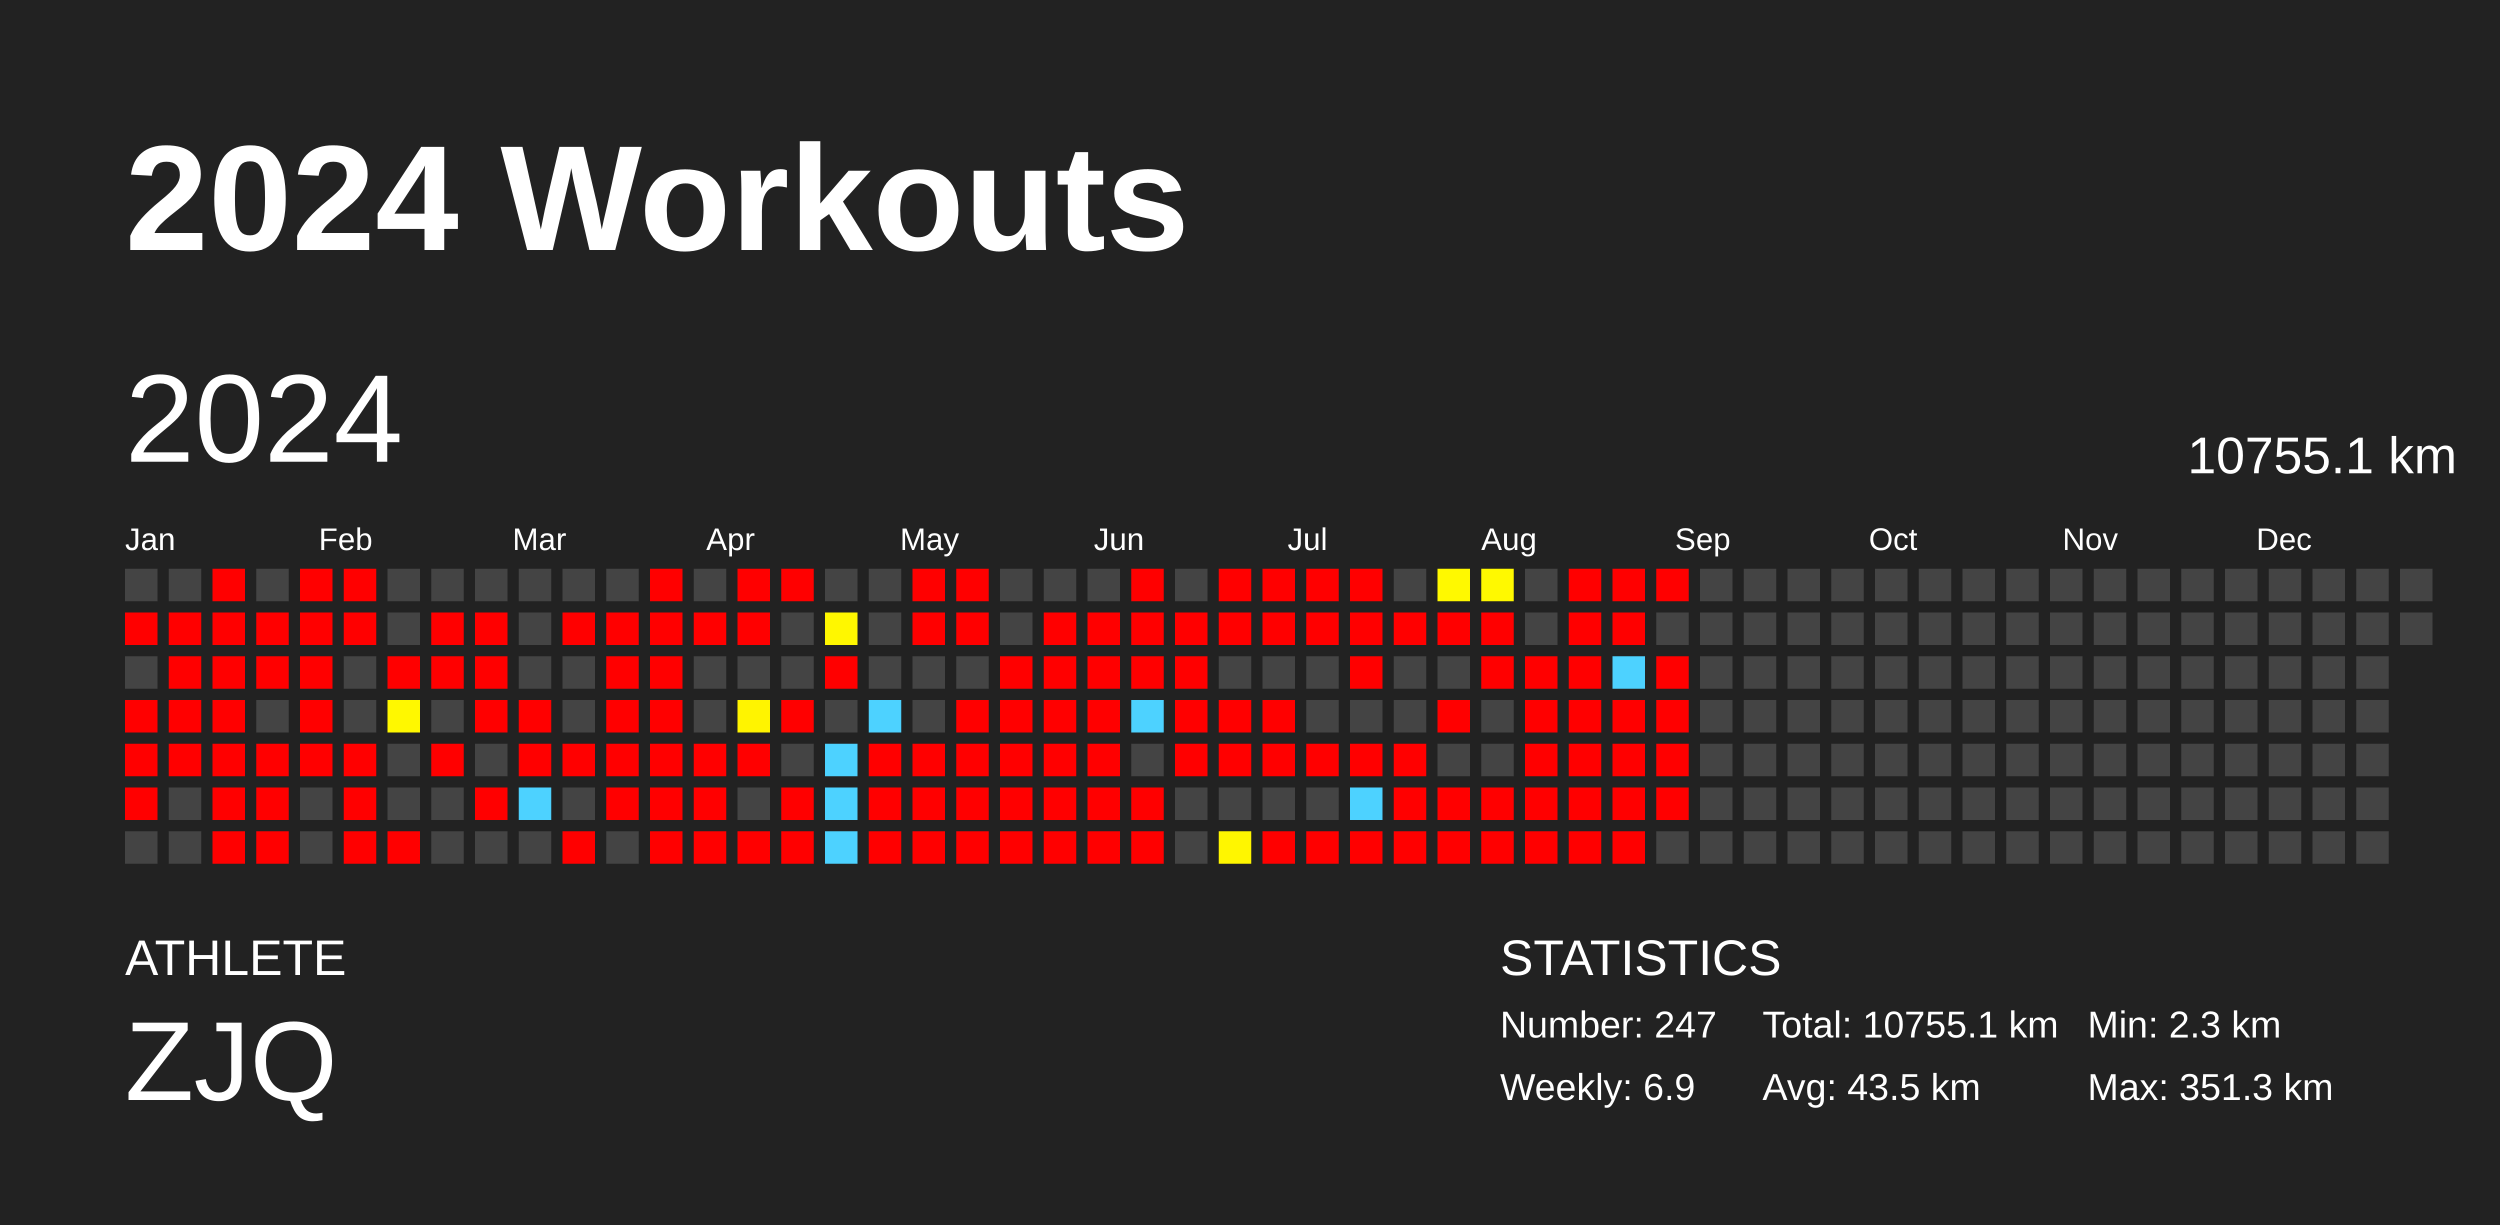
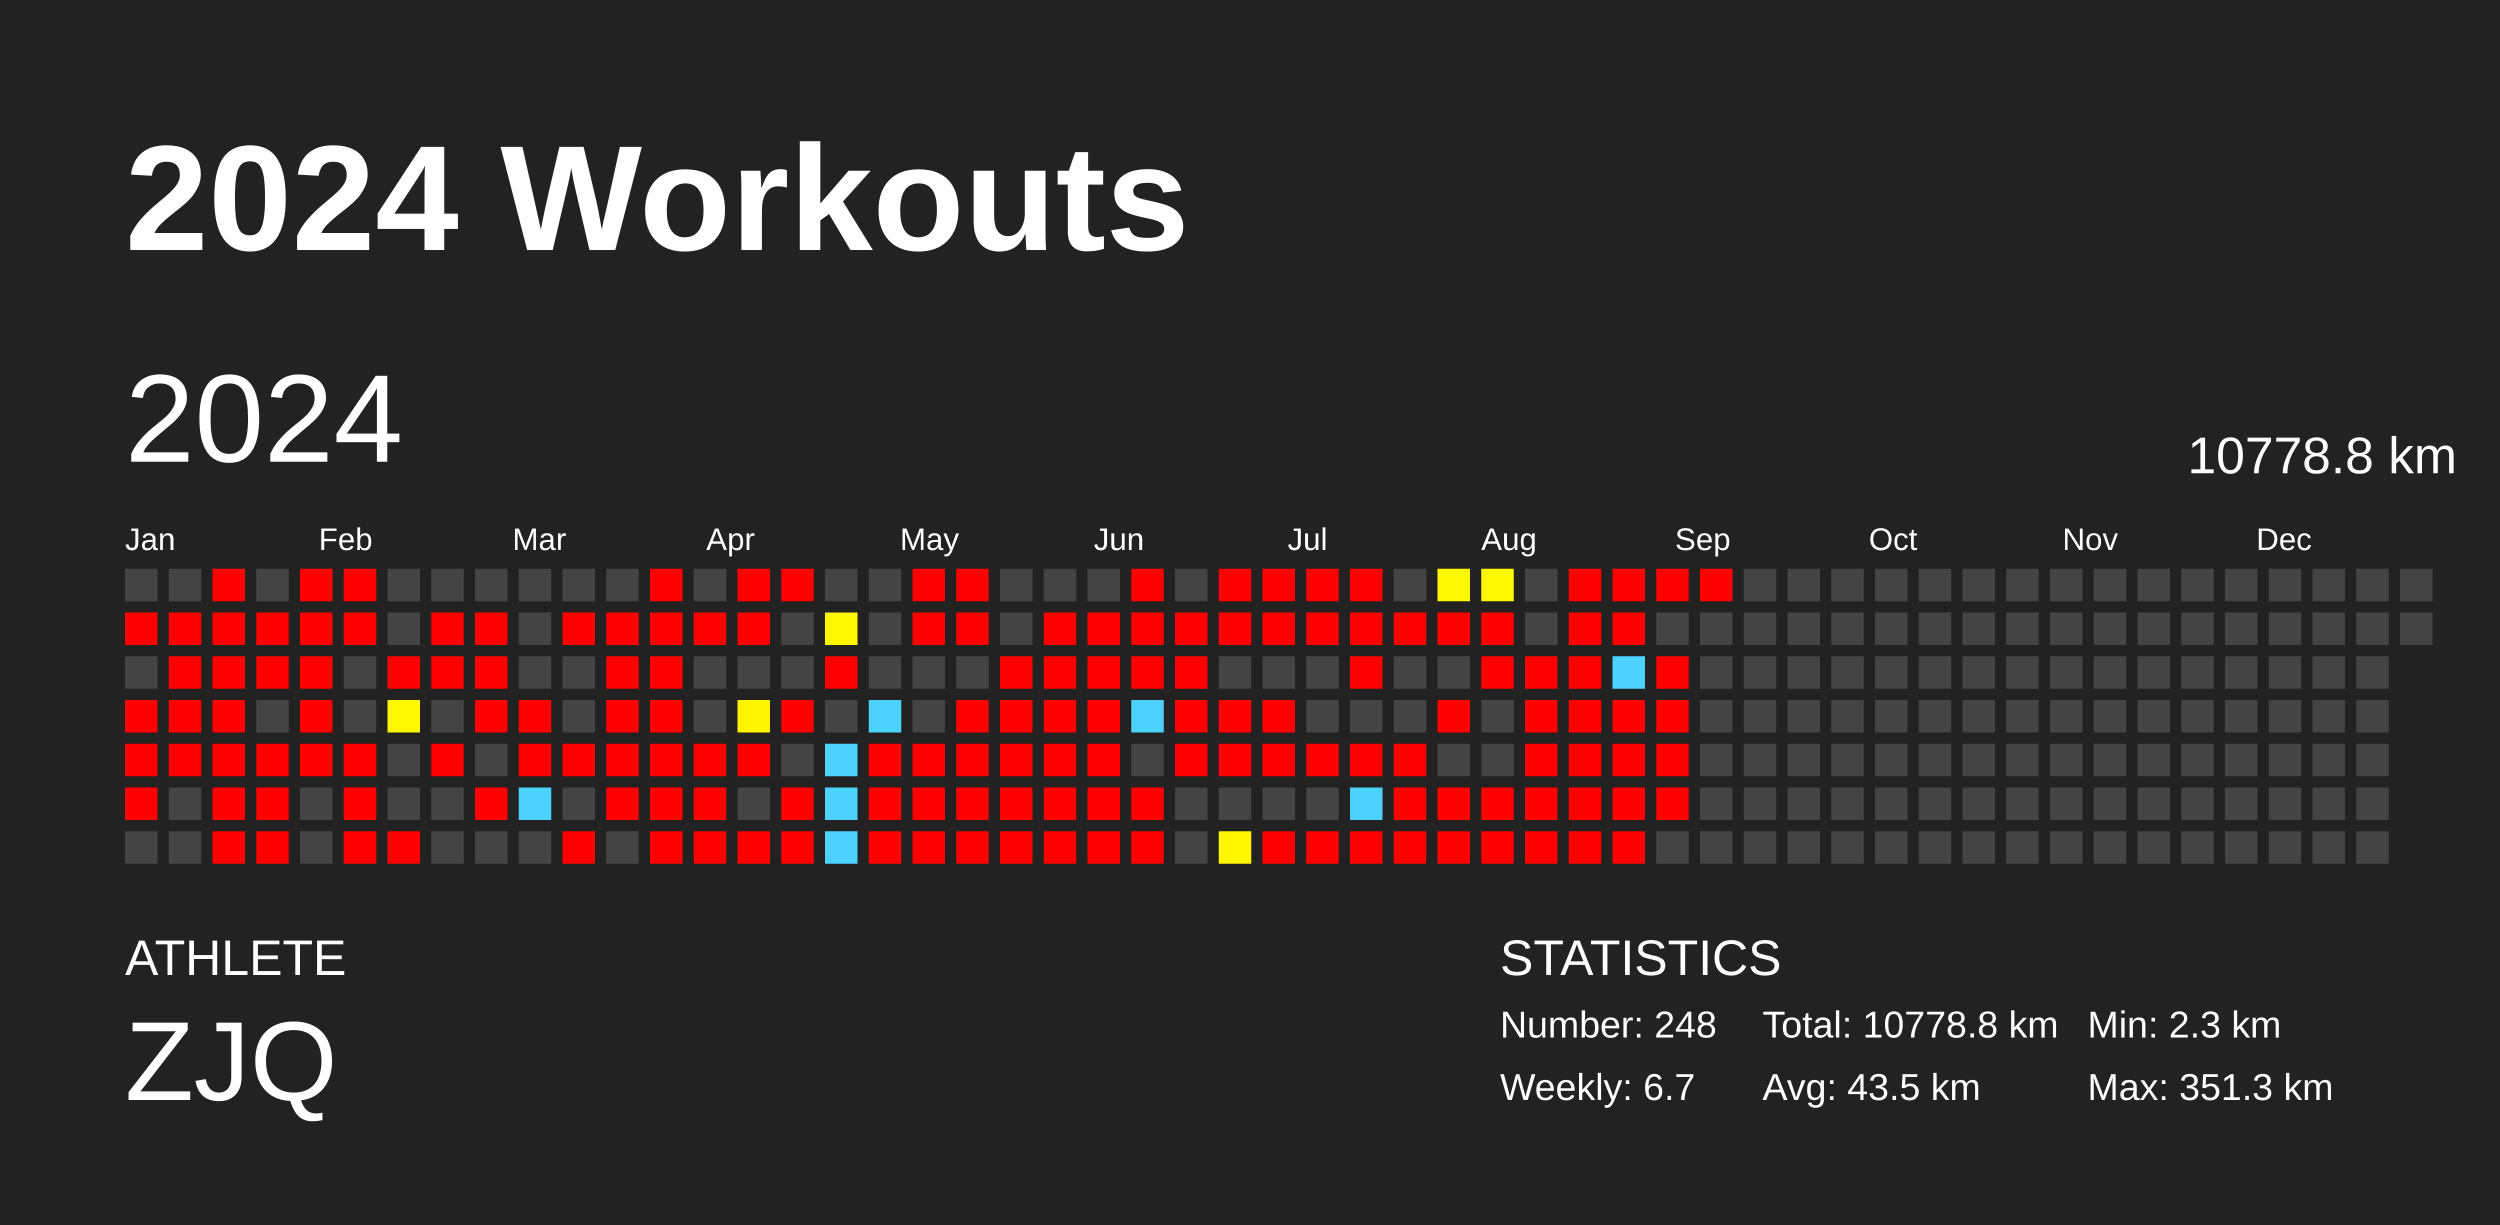
<svg xmlns="http://www.w3.org/2000/svg" baseProfile="full" height="98mm" version="1.1" viewBox="0,0,200,98" width="200mm">
  <defs />
  <rect fill="#222222" height="98" width="200" x="0" y="0" />
  <text fill="#FFFFFF" style="font-size:12px; font-family:Arial; font-weight:bold;" x="10" y="20">2024 Workouts</text>
  <text fill="#FFFFFF" style="font-size:4px; font-family:Arial" x="10" y="78">ATHLETE</text>
  <text fill="#FFFFFF" style="font-size:9px; font-family:Arial" x="10" y="88">ZJQ</text>
  <text fill="#FFFFFF" style="font-size:4px; font-family:Arial" x="120" y="78">STATISTICS</text>
-   <text fill="#FFFFFF" style="font-size:3px; font-family:Arial" x="120" y="83">Number: 247</text>
-   <text fill="#FFFFFF" style="font-size:3px; font-family:Arial" x="120" y="88">Weekly: 6.9</text>
-   <text fill="#FFFFFF" style="font-size:3px; font-family:Arial" x="141" y="83">Total: 10755.1 km</text>
+   <text fill="#FFFFFF" style="font-size:3px; font-family:Arial" x="120" y="83">Number: 248</text>
+   <text fill="#FFFFFF" style="font-size:3px; font-family:Arial" x="120" y="88">Weekly: 6.7</text>
+   <text fill="#FFFFFF" style="font-size:3px; font-family:Arial" x="141" y="83">Total: 10778.8 km</text>
  <text fill="#FFFFFF" style="font-size:3px; font-family:Arial" x="141" y="88">Avg: 43.5 km</text>
  <text fill="#FFFFFF" style="font-size:3px; font-family:Arial" x="167" y="83">Min: 2.3 km</text>
  <text fill="#FFFFFF" style="font-size:3px; font-family:Arial" x="167" y="88">Max: 351.3 km</text>
  <text dominant-baseline="hanging" fill="#FFFFFF" style="font-size:10.0px; font-family:Arial;" x="10" y="30">2024</text>
-   <text dominant-baseline="hanging" fill="#FFFFFF" style="font-size:4.125px; font-family:Arial;" x="175" y="35">10755.1 km</text>
+   <text dominant-baseline="hanging" fill="#FFFFFF" style="font-size:4.125px; font-family:Arial;" x="175" y="35">10778.8 km</text>
  <text fill="#FFFFFF" style="font-size:2.5px; font-family:Arial" x="10.0" y="44">Jan</text>
  <text fill="#FFFFFF" style="font-size:2.5px; font-family:Arial" x="25.5" y="44">Feb</text>
  <text fill="#FFFFFF" style="font-size:2.5px; font-family:Arial" x="41.0" y="44">Mar</text>
  <text fill="#FFFFFF" style="font-size:2.5px; font-family:Arial" x="56.5" y="44">Apr</text>
  <text fill="#FFFFFF" style="font-size:2.5px; font-family:Arial" x="72.0" y="44">May</text>
  <text fill="#FFFFFF" style="font-size:2.5px; font-family:Arial" x="87.5" y="44">Jun</text>
  <text fill="#FFFFFF" style="font-size:2.5px; font-family:Arial" x="103.0" y="44">Jul</text>
  <text fill="#FFFFFF" style="font-size:2.5px; font-family:Arial" x="118.5" y="44">Aug</text>
  <text fill="#FFFFFF" style="font-size:2.5px; font-family:Arial" x="134.0" y="44">Sep</text>
  <text fill="#FFFFFF" style="font-size:2.5px; font-family:Arial" x="149.5" y="44">Oct</text>
  <text fill="#FFFFFF" style="font-size:2.5px; font-family:Arial" x="165.0" y="44">Nov</text>
  <text fill="#FFFFFF" style="font-size:2.5px; font-family:Arial" x="180.5" y="44">Dec</text>
  <rect fill="#444444" height="2.6" width="2.6" x="10.0" y="45.5" />
  <rect fill="red" height="2.6" width="2.6" x="10.0" y="49.0" />
  <rect fill="#444444" height="2.6" width="2.6" x="10.0" y="52.5" />
  <rect fill="red" height="2.6" width="2.6" x="10.0" y="56.0" />
  <rect fill="red" height="2.6" width="2.6" x="10.0" y="59.5" />
  <rect fill="red" height="2.6" width="2.6" x="10.0" y="63.0" />
  <rect fill="#444444" height="2.6" width="2.6" x="10.0" y="66.5" />
  <rect fill="#444444" height="2.6" width="2.6" x="13.5" y="45.5" />
  <rect fill="red" height="2.6" width="2.6" x="13.5" y="49.0" />
  <rect fill="red" height="2.6" width="2.6" x="13.5" y="52.5" />
  <rect fill="red" height="2.6" width="2.6" x="13.5" y="56.0" />
  <rect fill="red" height="2.6" width="2.6" x="13.5" y="59.5" />
  <rect fill="#444444" height="2.6" width="2.6" x="13.5" y="63.0" />
  <rect fill="#444444" height="2.6" width="2.6" x="13.5" y="66.5" />
  <rect fill="red" height="2.6" width="2.6" x="17.0" y="45.5" />
  <rect fill="red" height="2.6" width="2.6" x="17.0" y="49.0" />
  <rect fill="red" height="2.6" width="2.6" x="17.0" y="52.5" />
  <rect fill="red" height="2.6" width="2.6" x="17.0" y="56.0" />
  <rect fill="red" height="2.6" width="2.6" x="17.0" y="59.5" />
  <rect fill="red" height="2.6" width="2.6" x="17.0" y="63.0" />
  <rect fill="red" height="2.6" width="2.6" x="17.0" y="66.5" />
  <rect fill="#444444" height="2.6" width="2.6" x="20.5" y="45.5" />
  <rect fill="red" height="2.6" width="2.6" x="20.5" y="49.0" />
  <rect fill="red" height="2.6" width="2.6" x="20.5" y="52.5" />
  <rect fill="#444444" height="2.6" width="2.6" x="20.5" y="56.0" />
  <rect fill="red" height="2.6" width="2.6" x="20.5" y="59.5" />
  <rect fill="red" height="2.6" width="2.6" x="20.5" y="63.0" />
  <rect fill="red" height="2.6" width="2.6" x="20.5" y="66.5" />
  <rect fill="red" height="2.6" width="2.6" x="24.0" y="45.5" />
  <rect fill="red" height="2.6" width="2.6" x="24.0" y="49.0" />
  <rect fill="red" height="2.6" width="2.6" x="24.0" y="52.5" />
  <rect fill="red" height="2.6" width="2.6" x="24.0" y="56.0" />
  <rect fill="red" height="2.6" width="2.6" x="24.0" y="59.5" />
  <rect fill="#444444" height="2.6" width="2.6" x="24.0" y="63.0" />
  <rect fill="#444444" height="2.6" width="2.6" x="24.0" y="66.5" />
  <rect fill="red" height="2.6" width="2.6" x="27.5" y="45.5" />
  <rect fill="red" height="2.6" width="2.6" x="27.5" y="49.0" />
  <rect fill="#444444" height="2.6" width="2.6" x="27.5" y="52.5" />
  <rect fill="#444444" height="2.6" width="2.6" x="27.5" y="56.0" />
  <rect fill="red" height="2.6" width="2.6" x="27.5" y="59.5" />
  <rect fill="red" height="2.6" width="2.6" x="27.5" y="63.0" />
  <rect fill="red" height="2.6" width="2.6" x="27.5" y="66.5" />
  <rect fill="#444444" height="2.6" width="2.6" x="31.0" y="45.5" />
  <rect fill="#444444" height="2.6" width="2.6" x="31.0" y="49.0" />
  <rect fill="red" height="2.6" width="2.6" x="31.0" y="52.5" />
  <rect fill="#fff800" height="2.6" width="2.6" x="31.0" y="56.0" />
  <rect fill="#444444" height="2.6" width="2.6" x="31.0" y="59.5" />
  <rect fill="#444444" height="2.6" width="2.6" x="31.0" y="63.0" />
  <rect fill="red" height="2.6" width="2.6" x="31.0" y="66.5" />
  <rect fill="#444444" height="2.6" width="2.6" x="34.5" y="45.5" />
  <rect fill="red" height="2.6" width="2.6" x="34.5" y="49.0" />
  <rect fill="red" height="2.6" width="2.6" x="34.5" y="52.5" />
  <rect fill="#444444" height="2.6" width="2.6" x="34.5" y="56.0" />
  <rect fill="red" height="2.6" width="2.6" x="34.5" y="59.5" />
  <rect fill="#444444" height="2.6" width="2.6" x="34.5" y="63.0" />
  <rect fill="#444444" height="2.6" width="2.6" x="34.5" y="66.5" />
  <rect fill="#444444" height="2.6" width="2.6" x="38.0" y="45.5" />
  <rect fill="red" height="2.6" width="2.6" x="38.0" y="49.0" />
  <rect fill="red" height="2.6" width="2.6" x="38.0" y="52.5" />
  <rect fill="red" height="2.6" width="2.6" x="38.0" y="56.0" />
  <rect fill="#444444" height="2.6" width="2.6" x="38.0" y="59.5" />
  <rect fill="red" height="2.6" width="2.6" x="38.0" y="63.0" />
  <rect fill="#444444" height="2.6" width="2.6" x="38.0" y="66.5" />
  <rect fill="#444444" height="2.6" width="2.6" x="41.5" y="45.5" />
  <rect fill="#444444" height="2.6" width="2.6" x="41.5" y="49.0" />
  <rect fill="#444444" height="2.6" width="2.6" x="41.5" y="52.5" />
  <rect fill="red" height="2.6" width="2.6" x="41.5" y="56.0" />
  <rect fill="red" height="2.6" width="2.6" x="41.5" y="59.5" />
  <rect fill="#4dd2ff" height="2.6" width="2.6" x="41.5" y="63.0" />
  <rect fill="#444444" height="2.6" width="2.6" x="41.5" y="66.5" />
  <rect fill="#444444" height="2.6" width="2.6" x="45.0" y="45.5" />
  <rect fill="red" height="2.6" width="2.6" x="45.0" y="49.0" />
  <rect fill="#444444" height="2.6" width="2.6" x="45.0" y="52.5" />
  <rect fill="#444444" height="2.6" width="2.6" x="45.0" y="56.0" />
  <rect fill="red" height="2.6" width="2.6" x="45.0" y="59.5" />
  <rect fill="#444444" height="2.6" width="2.6" x="45.0" y="63.0" />
  <rect fill="red" height="2.6" width="2.6" x="45.0" y="66.5" />
  <rect fill="#444444" height="2.6" width="2.6" x="48.5" y="45.5" />
  <rect fill="red" height="2.6" width="2.6" x="48.5" y="49.0" />
  <rect fill="red" height="2.6" width="2.6" x="48.5" y="52.5" />
  <rect fill="red" height="2.6" width="2.6" x="48.5" y="56.0" />
  <rect fill="red" height="2.6" width="2.6" x="48.5" y="59.5" />
  <rect fill="red" height="2.6" width="2.6" x="48.5" y="63.0" />
  <rect fill="#444444" height="2.6" width="2.6" x="48.5" y="66.5" />
  <rect fill="red" height="2.6" width="2.6" x="52.0" y="45.5" />
  <rect fill="red" height="2.6" width="2.6" x="52.0" y="49.0" />
  <rect fill="red" height="2.6" width="2.6" x="52.0" y="52.5" />
  <rect fill="red" height="2.6" width="2.6" x="52.0" y="56.0" />
  <rect fill="red" height="2.6" width="2.6" x="52.0" y="59.5" />
  <rect fill="red" height="2.6" width="2.6" x="52.0" y="63.0" />
  <rect fill="red" height="2.6" width="2.6" x="52.0" y="66.5" />
  <rect fill="#444444" height="2.6" width="2.6" x="55.5" y="45.5" />
  <rect fill="red" height="2.6" width="2.6" x="55.5" y="49.0" />
  <rect fill="#444444" height="2.6" width="2.6" x="55.5" y="52.5" />
  <rect fill="#444444" height="2.6" width="2.6" x="55.5" y="56.0" />
  <rect fill="red" height="2.6" width="2.6" x="55.5" y="59.5" />
  <rect fill="red" height="2.6" width="2.6" x="55.5" y="63.0" />
  <rect fill="red" height="2.6" width="2.6" x="55.5" y="66.5" />
  <rect fill="red" height="2.6" width="2.6" x="59.0" y="45.5" />
  <rect fill="red" height="2.6" width="2.6" x="59.0" y="49.0" />
  <rect fill="#444444" height="2.6" width="2.6" x="59.0" y="52.5" />
  <rect fill="#fff400" height="2.6" width="2.6" x="59.0" y="56.0" />
  <rect fill="red" height="2.6" width="2.6" x="59.0" y="59.5" />
  <rect fill="#444444" height="2.6" width="2.6" x="59.0" y="63.0" />
  <rect fill="red" height="2.6" width="2.6" x="59.0" y="66.5" />
  <rect fill="red" height="2.6" width="2.6" x="62.5" y="45.5" />
  <rect fill="#444444" height="2.6" width="2.6" x="62.5" y="49.0" />
  <rect fill="#444444" height="2.6" width="2.6" x="62.5" y="52.5" />
  <rect fill="red" height="2.6" width="2.6" x="62.5" y="56.0" />
  <rect fill="#444444" height="2.6" width="2.6" x="62.5" y="59.5" />
  <rect fill="red" height="2.6" width="2.6" x="62.5" y="63.0" />
  <rect fill="red" height="2.6" width="2.6" x="62.5" y="66.5" />
  <rect fill="#444444" height="2.6" width="2.6" x="66.0" y="45.5" />
  <rect fill="#fff700" height="2.6" width="2.6" x="66.0" y="49.0" />
  <rect fill="red" height="2.6" width="2.6" x="66.0" y="52.5" />
  <rect fill="#444444" height="2.6" width="2.6" x="66.0" y="56.0" />
  <rect fill="#4dd2ff" height="2.6" width="2.6" x="66.0" y="59.5" />
  <rect fill="#4dd2ff" height="2.6" width="2.6" x="66.0" y="63.0" />
  <rect fill="#4dd2ff" height="2.6" width="2.6" x="66.0" y="66.5" />
  <rect fill="#444444" height="2.6" width="2.6" x="69.5" y="45.5" />
  <rect fill="#444444" height="2.6" width="2.6" x="69.5" y="49.0" />
  <rect fill="#444444" height="2.6" width="2.6" x="69.5" y="52.5" />
  <rect fill="#4dd2ff" height="2.6" width="2.6" x="69.5" y="56.0" />
  <rect fill="red" height="2.6" width="2.6" x="69.5" y="59.5" />
  <rect fill="red" height="2.6" width="2.6" x="69.5" y="63.0" />
  <rect fill="red" height="2.6" width="2.6" x="69.5" y="66.5" />
  <rect fill="red" height="2.6" width="2.6" x="73.0" y="45.5" />
  <rect fill="red" height="2.6" width="2.6" x="73.0" y="49.0" />
  <rect fill="#444444" height="2.6" width="2.6" x="73.0" y="52.5" />
  <rect fill="#444444" height="2.6" width="2.6" x="73.0" y="56.0" />
  <rect fill="red" height="2.6" width="2.6" x="73.0" y="59.5" />
  <rect fill="red" height="2.6" width="2.6" x="73.0" y="63.0" />
  <rect fill="red" height="2.6" width="2.6" x="73.0" y="66.5" />
  <rect fill="red" height="2.6" width="2.6" x="76.5" y="45.5" />
  <rect fill="red" height="2.6" width="2.6" x="76.5" y="49.0" />
  <rect fill="#444444" height="2.6" width="2.6" x="76.5" y="52.5" />
  <rect fill="red" height="2.6" width="2.6" x="76.5" y="56.0" />
  <rect fill="red" height="2.6" width="2.6" x="76.5" y="59.5" />
  <rect fill="red" height="2.6" width="2.6" x="76.5" y="63.0" />
  <rect fill="red" height="2.6" width="2.6" x="76.5" y="66.5" />
  <rect fill="#444444" height="2.6" width="2.6" x="80.0" y="45.5" />
  <rect fill="#444444" height="2.6" width="2.6" x="80.0" y="49.0" />
  <rect fill="red" height="2.6" width="2.6" x="80.0" y="52.5" />
  <rect fill="red" height="2.6" width="2.6" x="80.0" y="56.0" />
  <rect fill="red" height="2.6" width="2.6" x="80.0" y="59.5" />
  <rect fill="red" height="2.6" width="2.6" x="80.0" y="63.0" />
  <rect fill="red" height="2.6" width="2.6" x="80.0" y="66.5" />
  <rect fill="#444444" height="2.6" width="2.6" x="83.5" y="45.5" />
  <rect fill="red" height="2.6" width="2.6" x="83.5" y="49.0" />
  <rect fill="red" height="2.6" width="2.6" x="83.5" y="52.5" />
  <rect fill="red" height="2.6" width="2.6" x="83.5" y="56.0" />
  <rect fill="red" height="2.6" width="2.6" x="83.5" y="59.5" />
  <rect fill="red" height="2.6" width="2.6" x="83.5" y="63.0" />
  <rect fill="red" height="2.6" width="2.6" x="83.5" y="66.5" />
  <rect fill="#444444" height="2.6" width="2.6" x="87.0" y="45.5" />
  <rect fill="red" height="2.6" width="2.6" x="87.0" y="49.0" />
  <rect fill="red" height="2.6" width="2.6" x="87.0" y="52.5" />
  <rect fill="red" height="2.6" width="2.6" x="87.0" y="56.0" />
  <rect fill="red" height="2.6" width="2.6" x="87.0" y="59.5" />
  <rect fill="red" height="2.6" width="2.6" x="87.0" y="63.0" />
  <rect fill="red" height="2.6" width="2.6" x="87.0" y="66.5" />
  <rect fill="red" height="2.6" width="2.6" x="90.5" y="45.5" />
  <rect fill="red" height="2.6" width="2.6" x="90.5" y="49.0" />
  <rect fill="red" height="2.6" width="2.6" x="90.5" y="52.5" />
  <rect fill="#4dd2ff" height="2.6" width="2.6" x="90.5" y="56.0" />
  <rect fill="#444444" height="2.6" width="2.6" x="90.5" y="59.5" />
  <rect fill="red" height="2.6" width="2.6" x="90.5" y="63.0" />
  <rect fill="red" height="2.6" width="2.6" x="90.5" y="66.5" />
  <rect fill="#444444" height="2.6" width="2.6" x="94.0" y="45.5" />
  <rect fill="red" height="2.6" width="2.6" x="94.0" y="49.0" />
  <rect fill="red" height="2.6" width="2.6" x="94.0" y="52.5" />
  <rect fill="red" height="2.6" width="2.6" x="94.0" y="56.0" />
  <rect fill="red" height="2.6" width="2.6" x="94.0" y="59.5" />
  <rect fill="#444444" height="2.6" width="2.6" x="94.0" y="63.0" />
  <rect fill="#444444" height="2.6" width="2.6" x="94.0" y="66.5" />
  <rect fill="red" height="2.6" width="2.6" x="97.5" y="45.5" />
  <rect fill="red" height="2.6" width="2.6" x="97.5" y="49.0" />
  <rect fill="#444444" height="2.6" width="2.6" x="97.5" y="52.5" />
  <rect fill="red" height="2.6" width="2.6" x="97.5" y="56.0" />
  <rect fill="red" height="2.6" width="2.6" x="97.5" y="59.5" />
  <rect fill="#444444" height="2.6" width="2.6" x="97.5" y="63.0" />
  <rect fill="#fff600" height="2.6" width="2.6" x="97.5" y="66.5" />
  <rect fill="red" height="2.6" width="2.6" x="101.0" y="45.5" />
  <rect fill="red" height="2.6" width="2.6" x="101.0" y="49.0" />
  <rect fill="#444444" height="2.6" width="2.6" x="101.0" y="52.5" />
  <rect fill="red" height="2.6" width="2.6" x="101.0" y="56.0" />
  <rect fill="red" height="2.6" width="2.6" x="101.0" y="59.5" />
  <rect fill="#444444" height="2.6" width="2.6" x="101.0" y="63.0" />
  <rect fill="red" height="2.6" width="2.6" x="101.0" y="66.5" />
  <rect fill="red" height="2.6" width="2.6" x="104.5" y="45.5" />
  <rect fill="red" height="2.6" width="2.6" x="104.5" y="49.0" />
  <rect fill="#444444" height="2.6" width="2.6" x="104.5" y="52.5" />
  <rect fill="#444444" height="2.6" width="2.6" x="104.5" y="56.0" />
  <rect fill="red" height="2.6" width="2.6" x="104.5" y="59.5" />
  <rect fill="#444444" height="2.6" width="2.6" x="104.5" y="63.0" />
  <rect fill="red" height="2.6" width="2.6" x="104.5" y="66.5" />
  <rect fill="red" height="2.6" width="2.6" x="108.0" y="45.5" />
  <rect fill="red" height="2.6" width="2.6" x="108.0" y="49.0" />
  <rect fill="red" height="2.6" width="2.6" x="108.0" y="52.5" />
  <rect fill="#444444" height="2.6" width="2.6" x="108.0" y="56.0" />
  <rect fill="red" height="2.6" width="2.6" x="108.0" y="59.5" />
  <rect fill="#4dd2ff" height="2.6" width="2.6" x="108.0" y="63.0" />
  <rect fill="red" height="2.6" width="2.6" x="108.0" y="66.5" />
  <rect fill="#444444" height="2.6" width="2.6" x="111.5" y="45.5" />
  <rect fill="red" height="2.6" width="2.6" x="111.5" y="49.0" />
  <rect fill="#444444" height="2.6" width="2.6" x="111.5" y="52.5" />
  <rect fill="#444444" height="2.6" width="2.6" x="111.5" y="56.0" />
  <rect fill="red" height="2.6" width="2.6" x="111.5" y="59.5" />
  <rect fill="red" height="2.6" width="2.6" x="111.5" y="63.0" />
  <rect fill="red" height="2.6" width="2.6" x="111.5" y="66.5" />
  <rect fill="#fff900" height="2.6" width="2.6" x="115.0" y="45.5" />
  <rect fill="red" height="2.6" width="2.6" x="115.0" y="49.0" />
  <rect fill="#444444" height="2.6" width="2.6" x="115.0" y="52.5" />
  <rect fill="red" height="2.6" width="2.6" x="115.0" y="56.0" />
  <rect fill="#444444" height="2.6" width="2.6" x="115.0" y="59.5" />
  <rect fill="red" height="2.6" width="2.6" x="115.0" y="63.0" />
  <rect fill="red" height="2.6" width="2.6" x="115.0" y="66.5" />
  <rect fill="#fff900" height="2.6" width="2.6" x="118.5" y="45.5" />
  <rect fill="red" height="2.6" width="2.6" x="118.5" y="49.0" />
  <rect fill="red" height="2.6" width="2.6" x="118.5" y="52.5" />
  <rect fill="#444444" height="2.6" width="2.6" x="118.5" y="56.0" />
  <rect fill="#444444" height="2.6" width="2.6" x="118.5" y="59.5" />
  <rect fill="red" height="2.6" width="2.6" x="118.5" y="63.0" />
  <rect fill="red" height="2.6" width="2.6" x="118.5" y="66.5" />
  <rect fill="#444444" height="2.6" width="2.6" x="122.0" y="45.5" />
  <rect fill="#444444" height="2.6" width="2.6" x="122.0" y="49.0" />
  <rect fill="red" height="2.6" width="2.6" x="122.0" y="52.5" />
  <rect fill="red" height="2.6" width="2.6" x="122.0" y="56.0" />
  <rect fill="red" height="2.6" width="2.6" x="122.0" y="59.5" />
  <rect fill="red" height="2.6" width="2.6" x="122.0" y="63.0" />
  <rect fill="red" height="2.6" width="2.6" x="122.0" y="66.5" />
  <rect fill="red" height="2.6" width="2.6" x="125.5" y="45.5" />
  <rect fill="red" height="2.6" width="2.6" x="125.5" y="49.0" />
  <rect fill="red" height="2.6" width="2.6" x="125.5" y="52.5" />
  <rect fill="red" height="2.6" width="2.6" x="125.5" y="56.0" />
  <rect fill="red" height="2.6" width="2.6" x="125.5" y="59.5" />
  <rect fill="red" height="2.6" width="2.6" x="125.5" y="63.0" />
  <rect fill="red" height="2.6" width="2.6" x="125.5" y="66.5" />
  <rect fill="red" height="2.6" width="2.6" x="129.0" y="45.5" />
  <rect fill="red" height="2.6" width="2.6" x="129.0" y="49.0" />
  <rect fill="#4dd2ff" height="2.6" width="2.6" x="129.0" y="52.5" />
  <rect fill="red" height="2.6" width="2.6" x="129.0" y="56.0" />
  <rect fill="red" height="2.6" width="2.6" x="129.0" y="59.5" />
  <rect fill="red" height="2.6" width="2.6" x="129.0" y="63.0" />
  <rect fill="red" height="2.6" width="2.6" x="129.0" y="66.5" />
  <rect fill="red" height="2.6" width="2.6" x="132.5" y="45.5" />
  <rect fill="#444444" height="2.6" width="2.6" x="132.5" y="49.0" />
  <rect fill="red" height="2.6" width="2.6" x="132.5" y="52.5" />
  <rect fill="red" height="2.6" width="2.6" x="132.5" y="56.0" />
  <rect fill="red" height="2.6" width="2.6" x="132.5" y="59.5" />
  <rect fill="red" height="2.6" width="2.6" x="132.5" y="63.0" />
  <rect fill="#444444" height="2.6" width="2.6" x="132.5" y="66.5" />
-   <rect fill="#444444" height="2.6" width="2.6" x="136.0" y="45.5" />
+   <rect fill="red" height="2.6" width="2.6" x="136.0" y="45.5" />
  <rect fill="#444444" height="2.6" width="2.6" x="136.0" y="49.0" />
  <rect fill="#444444" height="2.6" width="2.6" x="136.0" y="52.5" />
  <rect fill="#444444" height="2.6" width="2.6" x="136.0" y="56.0" />
  <rect fill="#444444" height="2.6" width="2.6" x="136.0" y="59.5" />
  <rect fill="#444444" height="2.6" width="2.6" x="136.0" y="63.0" />
  <rect fill="#444444" height="2.6" width="2.6" x="136.0" y="66.5" />
  <rect fill="#444444" height="2.6" width="2.6" x="139.5" y="45.5" />
  <rect fill="#444444" height="2.6" width="2.6" x="139.5" y="49.0" />
  <rect fill="#444444" height="2.6" width="2.6" x="139.5" y="52.5" />
  <rect fill="#444444" height="2.6" width="2.6" x="139.5" y="56.0" />
  <rect fill="#444444" height="2.6" width="2.6" x="139.5" y="59.5" />
  <rect fill="#444444" height="2.6" width="2.6" x="139.5" y="63.0" />
  <rect fill="#444444" height="2.6" width="2.6" x="139.5" y="66.5" />
  <rect fill="#444444" height="2.6" width="2.6" x="143.0" y="45.5" />
  <rect fill="#444444" height="2.6" width="2.6" x="143.0" y="49.0" />
  <rect fill="#444444" height="2.6" width="2.6" x="143.0" y="52.5" />
  <rect fill="#444444" height="2.6" width="2.6" x="143.0" y="56.0" />
  <rect fill="#444444" height="2.6" width="2.6" x="143.0" y="59.5" />
  <rect fill="#444444" height="2.6" width="2.6" x="143.0" y="63.0" />
  <rect fill="#444444" height="2.6" width="2.6" x="143.0" y="66.5" />
  <rect fill="#444444" height="2.6" width="2.6" x="146.5" y="45.5" />
  <rect fill="#444444" height="2.6" width="2.6" x="146.5" y="49.0" />
  <rect fill="#444444" height="2.6" width="2.6" x="146.5" y="52.5" />
  <rect fill="#444444" height="2.6" width="2.6" x="146.5" y="56.0" />
  <rect fill="#444444" height="2.6" width="2.6" x="146.5" y="59.5" />
  <rect fill="#444444" height="2.6" width="2.6" x="146.5" y="63.0" />
  <rect fill="#444444" height="2.6" width="2.6" x="146.5" y="66.5" />
  <rect fill="#444444" height="2.6" width="2.6" x="150.0" y="45.5" />
  <rect fill="#444444" height="2.6" width="2.6" x="150.0" y="49.0" />
  <rect fill="#444444" height="2.6" width="2.6" x="150.0" y="52.5" />
  <rect fill="#444444" height="2.6" width="2.6" x="150.0" y="56.0" />
  <rect fill="#444444" height="2.6" width="2.6" x="150.0" y="59.5" />
  <rect fill="#444444" height="2.6" width="2.6" x="150.0" y="63.0" />
  <rect fill="#444444" height="2.6" width="2.6" x="150.0" y="66.5" />
  <rect fill="#444444" height="2.6" width="2.6" x="153.5" y="45.5" />
  <rect fill="#444444" height="2.6" width="2.6" x="153.5" y="49.0" />
  <rect fill="#444444" height="2.6" width="2.6" x="153.5" y="52.5" />
  <rect fill="#444444" height="2.6" width="2.6" x="153.5" y="56.0" />
  <rect fill="#444444" height="2.6" width="2.6" x="153.5" y="59.5" />
  <rect fill="#444444" height="2.6" width="2.6" x="153.5" y="63.0" />
  <rect fill="#444444" height="2.6" width="2.6" x="153.5" y="66.5" />
  <rect fill="#444444" height="2.6" width="2.6" x="157.0" y="45.5" />
  <rect fill="#444444" height="2.6" width="2.6" x="157.0" y="49.0" />
  <rect fill="#444444" height="2.6" width="2.6" x="157.0" y="52.5" />
  <rect fill="#444444" height="2.6" width="2.6" x="157.0" y="56.0" />
  <rect fill="#444444" height="2.6" width="2.6" x="157.0" y="59.5" />
  <rect fill="#444444" height="2.6" width="2.6" x="157.0" y="63.0" />
  <rect fill="#444444" height="2.6" width="2.6" x="157.0" y="66.5" />
  <rect fill="#444444" height="2.6" width="2.6" x="160.5" y="45.5" />
  <rect fill="#444444" height="2.6" width="2.6" x="160.5" y="49.0" />
  <rect fill="#444444" height="2.6" width="2.6" x="160.5" y="52.5" />
  <rect fill="#444444" height="2.6" width="2.6" x="160.5" y="56.0" />
  <rect fill="#444444" height="2.6" width="2.6" x="160.5" y="59.5" />
  <rect fill="#444444" height="2.6" width="2.6" x="160.5" y="63.0" />
  <rect fill="#444444" height="2.6" width="2.6" x="160.5" y="66.5" />
  <rect fill="#444444" height="2.6" width="2.6" x="164.0" y="45.5" />
  <rect fill="#444444" height="2.6" width="2.6" x="164.0" y="49.0" />
  <rect fill="#444444" height="2.6" width="2.6" x="164.0" y="52.5" />
  <rect fill="#444444" height="2.6" width="2.6" x="164.0" y="56.0" />
  <rect fill="#444444" height="2.6" width="2.6" x="164.0" y="59.5" />
  <rect fill="#444444" height="2.6" width="2.6" x="164.0" y="63.0" />
  <rect fill="#444444" height="2.6" width="2.6" x="164.0" y="66.5" />
  <rect fill="#444444" height="2.6" width="2.6" x="167.5" y="45.5" />
  <rect fill="#444444" height="2.6" width="2.6" x="167.5" y="49.0" />
  <rect fill="#444444" height="2.6" width="2.6" x="167.5" y="52.5" />
  <rect fill="#444444" height="2.6" width="2.6" x="167.5" y="56.0" />
  <rect fill="#444444" height="2.6" width="2.6" x="167.5" y="59.5" />
  <rect fill="#444444" height="2.6" width="2.6" x="167.5" y="63.0" />
  <rect fill="#444444" height="2.6" width="2.6" x="167.5" y="66.5" />
  <rect fill="#444444" height="2.6" width="2.6" x="171.0" y="45.5" />
  <rect fill="#444444" height="2.6" width="2.6" x="171.0" y="49.0" />
  <rect fill="#444444" height="2.6" width="2.6" x="171.0" y="52.5" />
  <rect fill="#444444" height="2.6" width="2.6" x="171.0" y="56.0" />
  <rect fill="#444444" height="2.6" width="2.6" x="171.0" y="59.5" />
  <rect fill="#444444" height="2.6" width="2.6" x="171.0" y="63.0" />
  <rect fill="#444444" height="2.6" width="2.6" x="171.0" y="66.5" />
  <rect fill="#444444" height="2.6" width="2.6" x="174.5" y="45.5" />
  <rect fill="#444444" height="2.6" width="2.6" x="174.5" y="49.0" />
  <rect fill="#444444" height="2.6" width="2.6" x="174.5" y="52.5" />
  <rect fill="#444444" height="2.6" width="2.6" x="174.5" y="56.0" />
  <rect fill="#444444" height="2.6" width="2.6" x="174.5" y="59.5" />
  <rect fill="#444444" height="2.6" width="2.6" x="174.5" y="63.0" />
  <rect fill="#444444" height="2.6" width="2.6" x="174.5" y="66.5" />
  <rect fill="#444444" height="2.6" width="2.6" x="178.0" y="45.5" />
  <rect fill="#444444" height="2.6" width="2.6" x="178.0" y="49.0" />
  <rect fill="#444444" height="2.6" width="2.6" x="178.0" y="52.5" />
  <rect fill="#444444" height="2.6" width="2.6" x="178.0" y="56.0" />
  <rect fill="#444444" height="2.6" width="2.6" x="178.0" y="59.5" />
  <rect fill="#444444" height="2.6" width="2.6" x="178.0" y="63.0" />
  <rect fill="#444444" height="2.6" width="2.6" x="178.0" y="66.5" />
  <rect fill="#444444" height="2.6" width="2.6" x="181.5" y="45.5" />
  <rect fill="#444444" height="2.6" width="2.6" x="181.5" y="49.0" />
  <rect fill="#444444" height="2.6" width="2.6" x="181.5" y="52.5" />
  <rect fill="#444444" height="2.6" width="2.6" x="181.5" y="56.0" />
  <rect fill="#444444" height="2.6" width="2.6" x="181.5" y="59.5" />
  <rect fill="#444444" height="2.6" width="2.6" x="181.5" y="63.0" />
  <rect fill="#444444" height="2.6" width="2.6" x="181.5" y="66.5" />
  <rect fill="#444444" height="2.6" width="2.6" x="185.0" y="45.5" />
  <rect fill="#444444" height="2.6" width="2.6" x="185.0" y="49.0" />
  <rect fill="#444444" height="2.6" width="2.6" x="185.0" y="52.5" />
  <rect fill="#444444" height="2.6" width="2.6" x="185.0" y="56.0" />
  <rect fill="#444444" height="2.6" width="2.6" x="185.0" y="59.5" />
  <rect fill="#444444" height="2.6" width="2.6" x="185.0" y="63.0" />
  <rect fill="#444444" height="2.6" width="2.6" x="185.0" y="66.5" />
  <rect fill="#444444" height="2.6" width="2.6" x="188.5" y="45.5" />
  <rect fill="#444444" height="2.6" width="2.6" x="188.5" y="49.0" />
  <rect fill="#444444" height="2.6" width="2.6" x="188.5" y="52.5" />
  <rect fill="#444444" height="2.6" width="2.6" x="188.5" y="56.0" />
  <rect fill="#444444" height="2.6" width="2.6" x="188.5" y="59.5" />
  <rect fill="#444444" height="2.6" width="2.6" x="188.5" y="63.0" />
  <rect fill="#444444" height="2.6" width="2.6" x="188.5" y="66.5" />
  <rect fill="#444444" height="2.6" width="2.6" x="192.0" y="45.5" />
  <rect fill="#444444" height="2.6" width="2.6" x="192.0" y="49.0" />
</svg>
